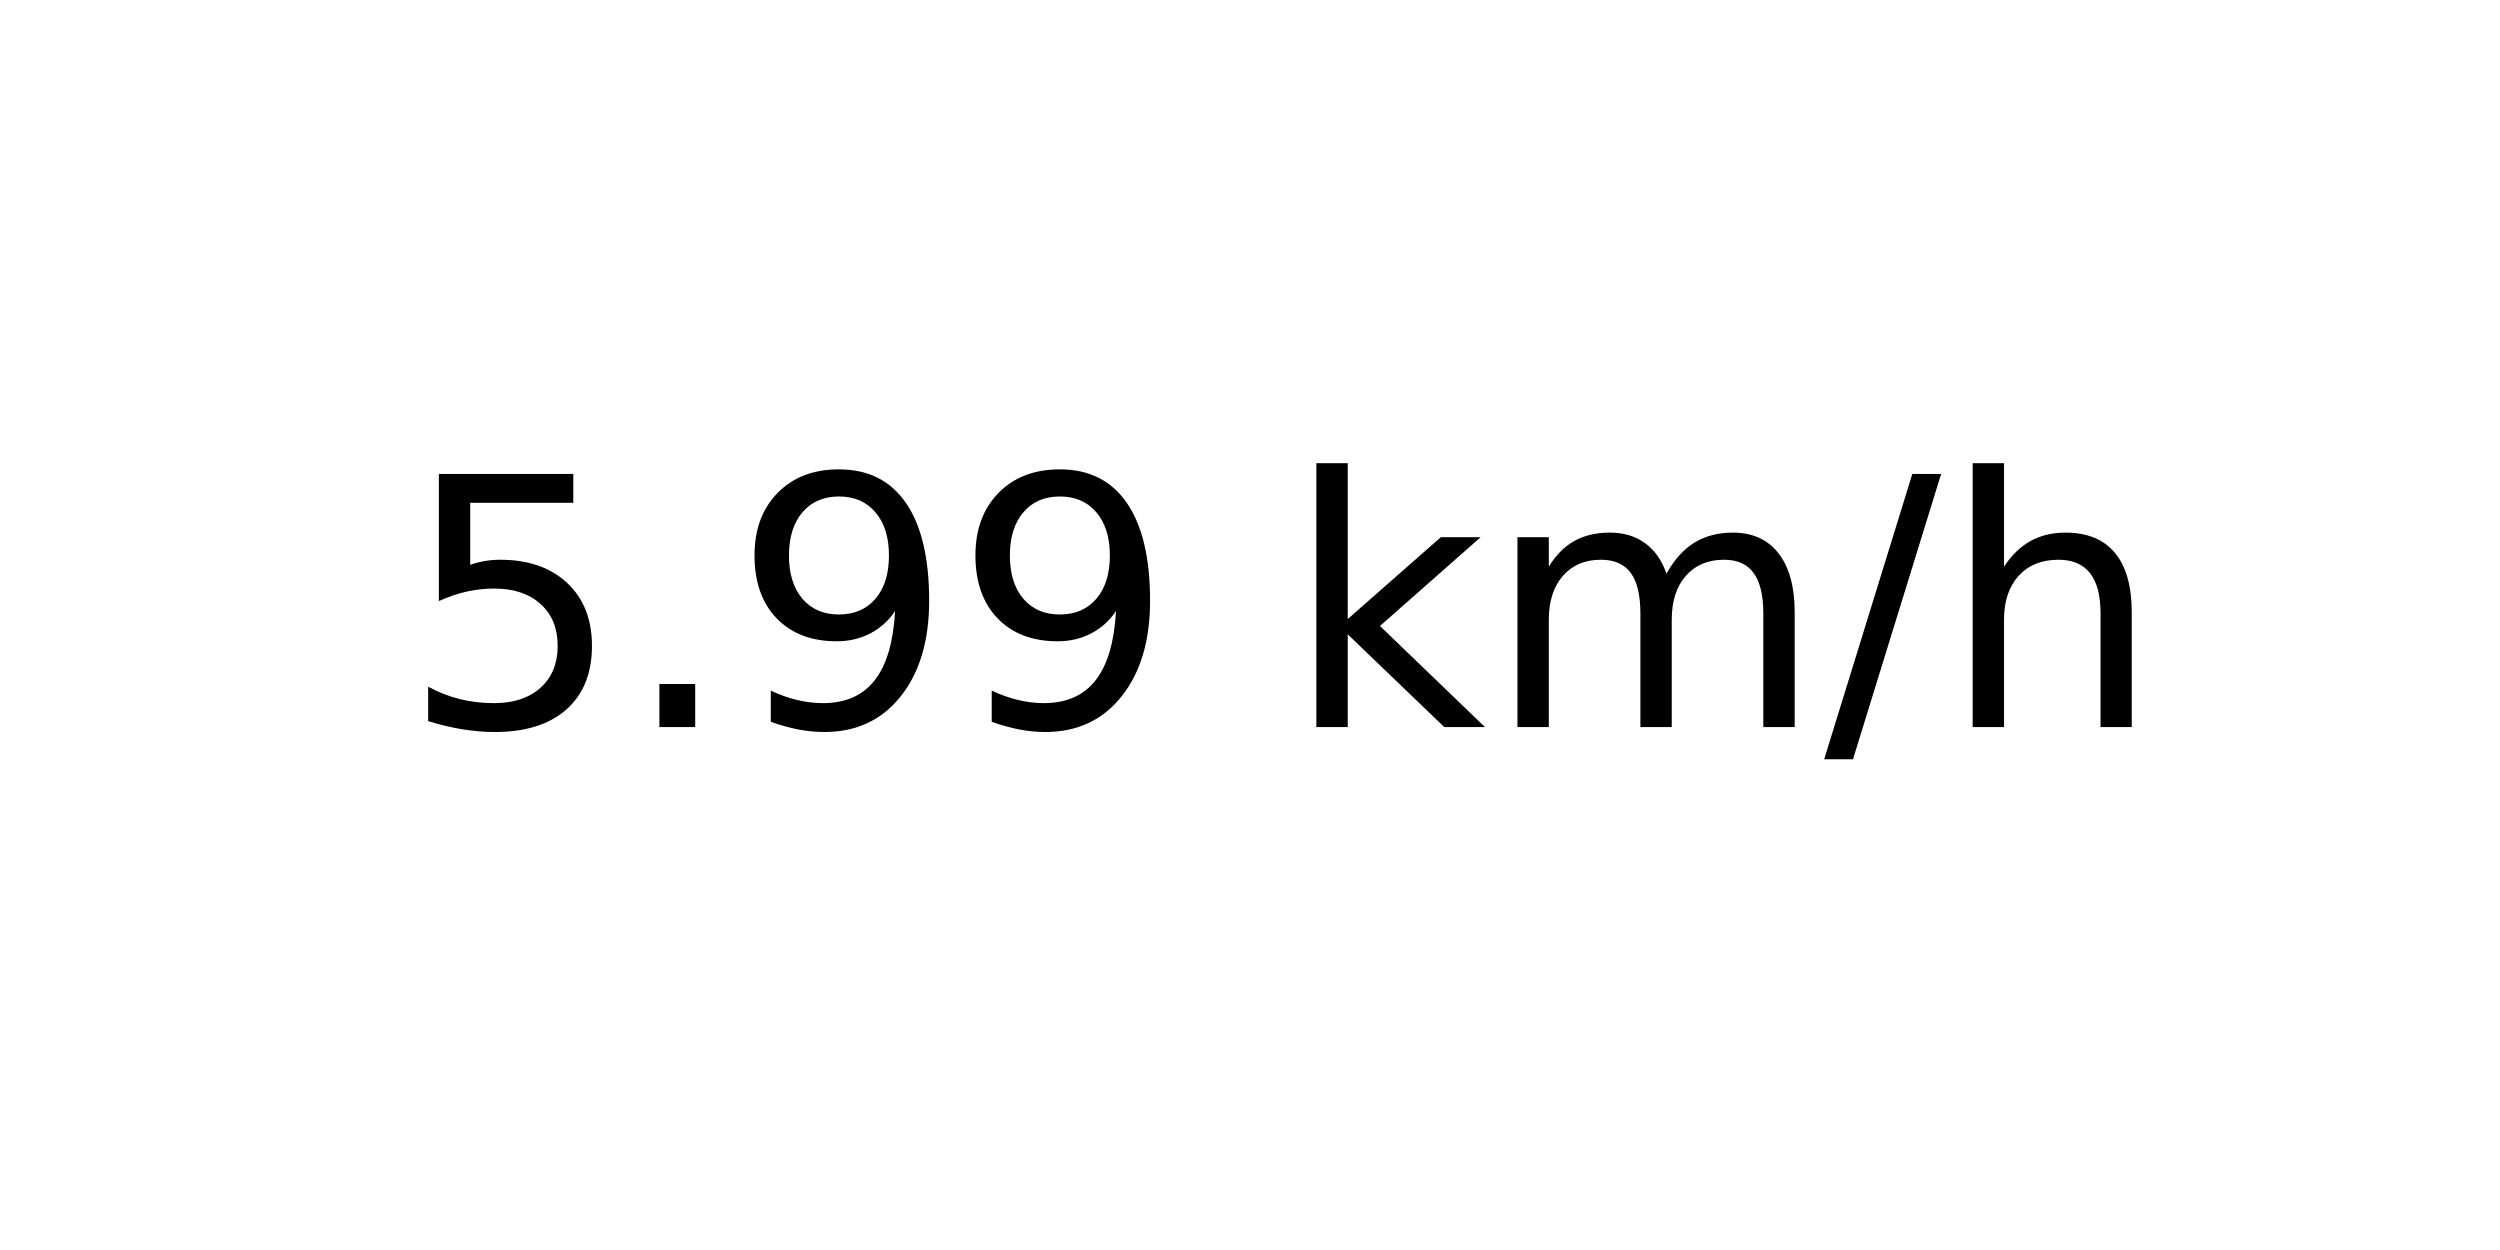
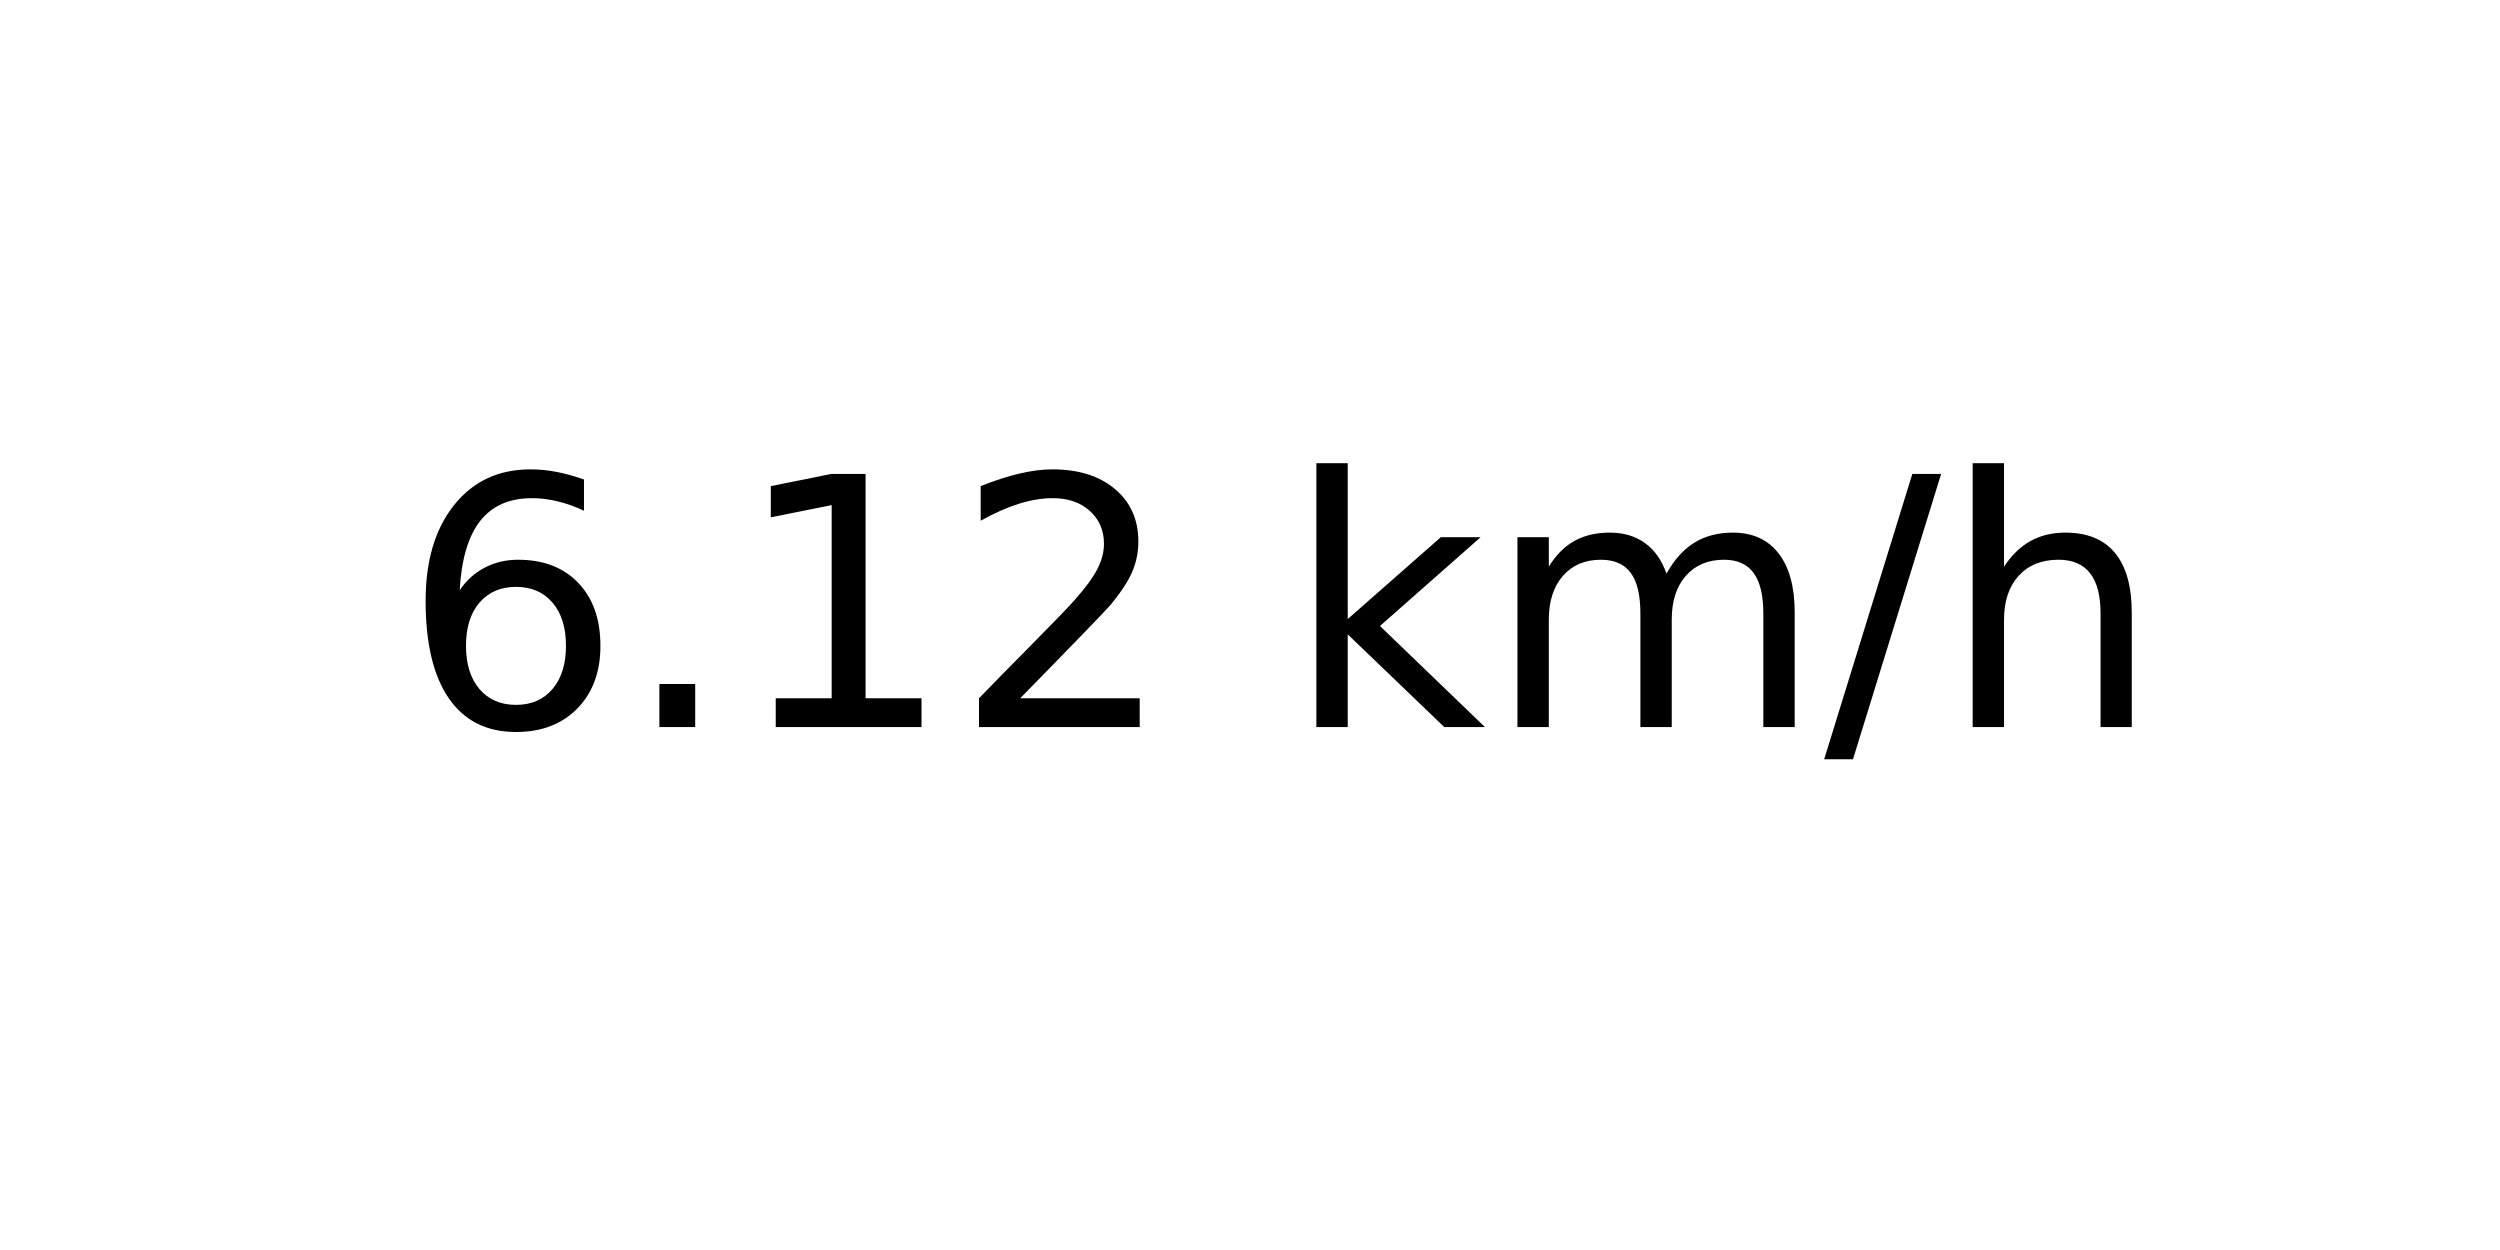
<svg xmlns="http://www.w3.org/2000/svg" xmlns:xlink="http://www.w3.org/1999/xlink" width="72pt" height="36pt" viewBox="0 0 72 36" version="1.1">
  <defs>
    <style type="text/css">*{stroke-linejoin: round; stroke-linecap: butt}</style>
  </defs>
  <g id="figure_1">
    <g id="axes_1">
      <g id="text_1">
        <g transform="translate(11.55937 20.93937) scale(0.1 -0.1)">
          <defs>
-             <path id="DejaVuSans-35" d="M 691 4666  L 3169 4666  L 3169 4134  L 1269 4134  L 1269 2991  Q 1406 3038 1543 3061  Q 1681 3084 1819 3084  Q 2600 3084 3056 2656  Q 3513 2228 3513 1497  Q 3513 744 3044 326  Q 2575 -91 1722 -91  Q 1428 -91 1123 -41  Q 819 9 494 109  L 494 744  Q 775 591 1075 516  Q 1375 441 1709 441  Q 2250 441 2565 725  Q 2881 1009 2881 1497  Q 2881 1984 2565 2268  Q 2250 2553 1709 2553  Q 1456 2553 1204 2497  Q 953 2441 691 2322  L 691 4666  z " transform="scale(0.015625)" />
+             <path id="DejaVuSans-36" d="M 2113 2584  Q 1688 2584 1439 2293  Q 1191 2003 1191 1497  Q 1191 994 1439 701  Q 1688 409 2113 409  Q 2538 409 2786 701  Q 3034 994 3034 1497  Q 3034 2003 2786 2293  Q 2538 2584 2113 2584  z M 3366 4563  L 3366 3988  Q 3128 4100 2886 4159  Q 2644 4219 2406 4219  Q 1781 4219 1451 3797  Q 1122 3375 1075 2522  Q 1259 2794 1537 2939  Q 1816 3084 2150 3084  Q 2853 3084 3261 2657  Q 3669 2231 3669 1497  Q 3669 778 3244 343  Q 2819 -91 2113 -91  Q 1303 -91 875 529  Q 447 1150 447 2328  Q 447 3434 972 4092  Q 1497 4750 2381 4750  Q 2619 4750 2861 4703  Q 3103 4656 3366 4563  z " transform="scale(0.015625)" />
            <path id="DejaVuSans-2e" d="M 684 794  L 1344 794  L 1344 0  L 684 0  L 684 794  z " transform="scale(0.015625)" />
-             <path id="DejaVuSans-39" d="M 703 97  L 703 672  Q 941 559 1184 500  Q 1428 441 1663 441  Q 2288 441 2617 861  Q 2947 1281 2994 2138  Q 2813 1869 2534 1725  Q 2256 1581 1919 1581  Q 1219 1581 811 2004  Q 403 2428 403 3163  Q 403 3881 828 4315  Q 1253 4750 1959 4750  Q 2769 4750 3195 4129  Q 3622 3509 3622 2328  Q 3622 1225 3098 567  Q 2575 -91 1691 -91  Q 1453 -91 1209 -44  Q 966 3 703 97  z M 1959 2075  Q 2384 2075 2632 2365  Q 2881 2656 2881 3163  Q 2881 3666 2632 3958  Q 2384 4250 1959 4250  Q 1534 4250 1286 3958  Q 1038 3666 1038 3163  Q 1038 2656 1286 2365  Q 1534 2075 1959 2075  z " transform="scale(0.015625)" />
+             <path id="DejaVuSans-31" d="M 794 531  L 1825 531  L 1825 4091  L 703 3866  L 703 4441  L 1819 4666  L 2450 4666  L 2450 531  L 3481 531  L 3481 0  L 794 0  L 794 531  z " transform="scale(0.015625)" />
+             <path id="DejaVuSans-32" d="M 1228 531  L 3431 531  L 3431 0  L 469 0  L 469 531  Q 828 903 1448 1529  Q 2069 2156 2228 2338  Q 2531 2678 2651 2914  Q 2772 3150 2772 3378  Q 2772 3750 2511 3984  Q 2250 4219 1831 4219  Q 1534 4219 1204 4116  Q 875 4013 500 3803  L 500 4441  Q 881 4594 1212 4672  Q 1544 4750 1819 4750  Q 2544 4750 2975 4387  Q 3406 4025 3406 3419  Q 3406 3131 3298 2873  Q 3191 2616 2906 2266  Q 2828 2175 2409 1742  Q 1991 1309 1228 531  z " transform="scale(0.015625)" />
            <path id="DejaVuSans-20" transform="scale(0.015625)" />
            <path id="DejaVuSans-6b" d="M 581 4863  L 1159 4863  L 1159 1991  L 2875 3500  L 3609 3500  L 1753 1863  L 3688 0  L 2938 0  L 1159 1709  L 1159 0  L 581 0  L 581 4863  z " transform="scale(0.015625)" />
            <path id="DejaVuSans-6d" d="M 3328 2828  Q 3544 3216 3844 3400  Q 4144 3584 4550 3584  Q 5097 3584 5394 3201  Q 5691 2819 5691 2113  L 5691 0  L 5113 0  L 5113 2094  Q 5113 2597 4934 2840  Q 4756 3084 4391 3084  Q 3944 3084 3684 2787  Q 3425 2491 3425 1978  L 3425 0  L 2847 0  L 2847 2094  Q 2847 2600 2669 2842  Q 2491 3084 2119 3084  Q 1678 3084 1418 2786  Q 1159 2488 1159 1978  L 1159 0  L 581 0  L 581 3500  L 1159 3500  L 1159 2956  Q 1356 3278 1631 3431  Q 1906 3584 2284 3584  Q 2666 3584 2933 3390  Q 3200 3197 3328 2828  z " transform="scale(0.015625)" />
            <path id="DejaVuSans-2f" d="M 1625 4666  L 2156 4666  L 531 -594  L 0 -594  L 1625 4666  z " transform="scale(0.015625)" />
            <path id="DejaVuSans-68" d="M 3513 2113  L 3513 0  L 2938 0  L 2938 2094  Q 2938 2591 2744 2837  Q 2550 3084 2163 3084  Q 1697 3084 1428 2787  Q 1159 2491 1159 1978  L 1159 0  L 581 0  L 581 4863  L 1159 4863  L 1159 2956  Q 1366 3272 1645 3428  Q 1925 3584 2291 3584  Q 2894 3584 3203 3211  Q 3513 2838 3513 2113  z " transform="scale(0.015625)" />
          </defs>
-           <use xlink:href="#DejaVuSans-35" />
+           <use xlink:href="#DejaVuSans-36" />
          <use xlink:href="#DejaVuSans-2e" x="63.623" />
-           <use xlink:href="#DejaVuSans-39" x="95.41" />
-           <use xlink:href="#DejaVuSans-39" x="159.033" />
+           <use xlink:href="#DejaVuSans-31" x="95.41" />
+           <use xlink:href="#DejaVuSans-32" x="159.033" />
          <use xlink:href="#DejaVuSans-20" x="222.656" />
          <use xlink:href="#DejaVuSans-6b" x="254.443" />
          <use xlink:href="#DejaVuSans-6d" x="312.354" />
          <use xlink:href="#DejaVuSans-2f" x="409.766" />
          <use xlink:href="#DejaVuSans-68" x="443.457" />
        </g>
      </g>
    </g>
  </g>
</svg>
